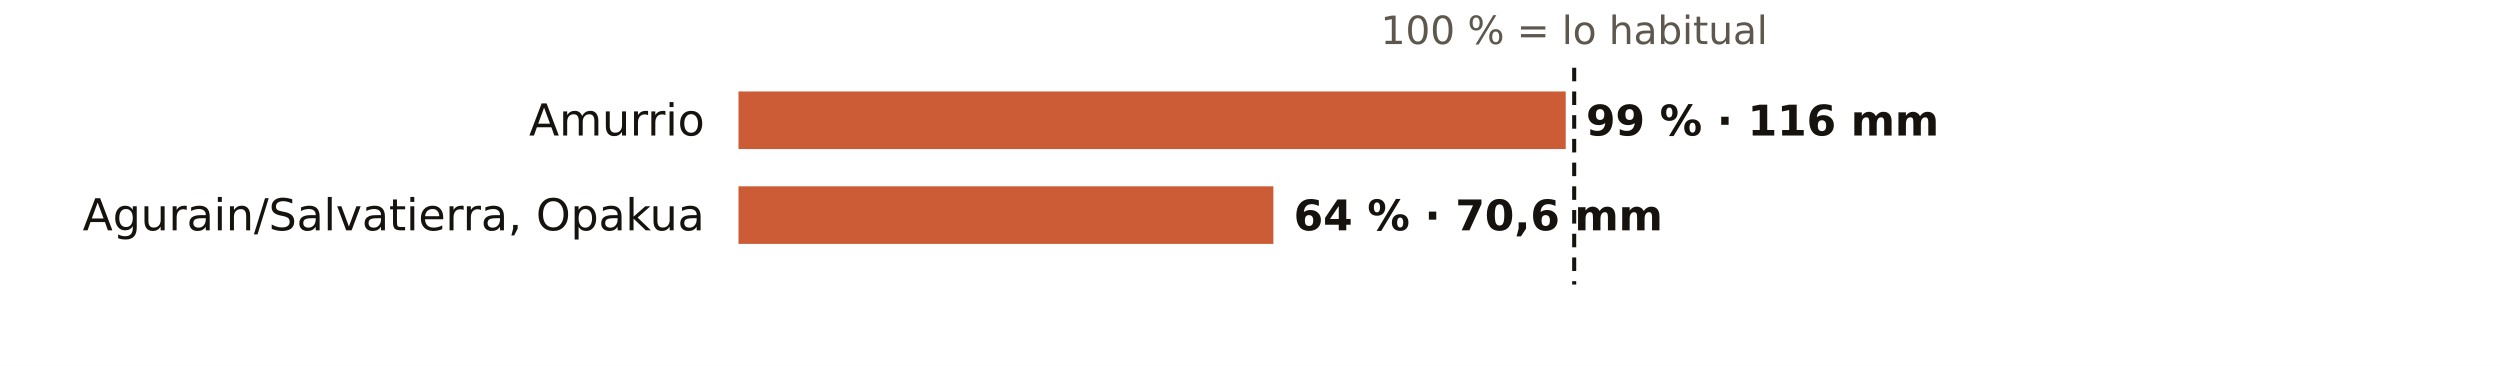
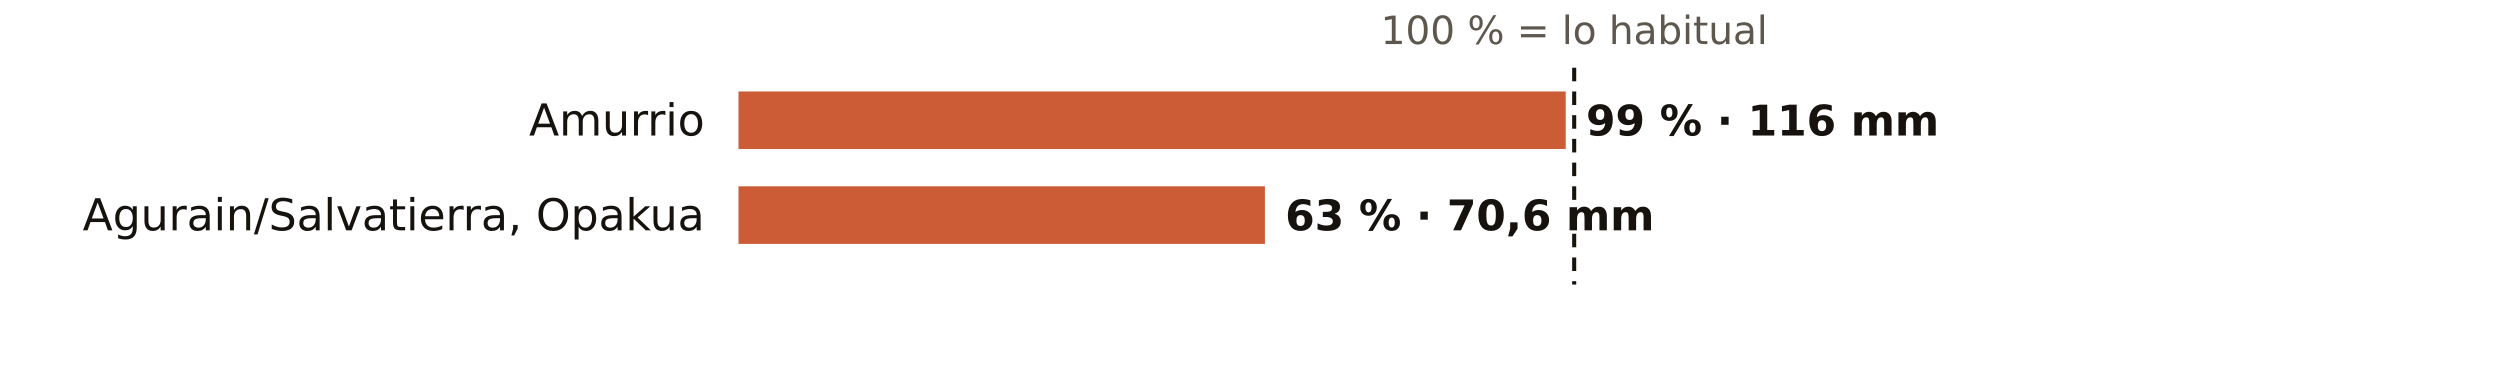
<svg xmlns="http://www.w3.org/2000/svg" viewBox="0 0 738 108" width="738" height="108" role="img" aria-label="El otoño en los pluviómetros de AEMET de Álava: % de lo habitual">
  <rect width="738" height="108" fill="#FFFFFF" />
  <text x="464.7" y="13.0" font-size="11.5" fill="#5E574E" text-anchor="middle" font-weight="400" font-family="Public Sans, DejaVu Sans, Arial, sans-serif">100 % = lo habitual</text>
  <text x="208.0" y="40.0" font-size="13" fill="#16130F" text-anchor="end" font-weight="500" font-family="Public Sans, DejaVu Sans, Arial, sans-serif">Amurrio</text>
  <rect x="218" y="27" width="244.2" height="17" fill="#C4461A" opacity="0.88" />
  <text x="468.2" y="40.0" font-size="12.5" fill="#16130F" text-anchor="start" font-weight="600" font-family="Public Sans, DejaVu Sans, Arial, sans-serif">99 % · 116 mm</text>
  <text x="208.0" y="68.0" font-size="13" fill="#16130F" text-anchor="end" font-weight="500" font-family="Public Sans, DejaVu Sans, Arial, sans-serif">Agurain/Salvatierra, Opakua</text>
-   <rect x="218" y="55" width="157.9" height="17" fill="#C4461A" opacity="0.88" />
-   <text x="381.9" y="68.0" font-size="12.5" fill="#16130F" text-anchor="start" font-weight="600" font-family="Public Sans, DejaVu Sans, Arial, sans-serif">64 % · 70,6 mm</text>
+   <rect x="218" y="55" width="155.4" height="17" fill="#C4461A" opacity="0.88" />
+   <text x="379.4" y="68.0" font-size="12.5" fill="#16130F" text-anchor="start" font-weight="600" font-family="Public Sans, DejaVu Sans, Arial, sans-serif">63 % · 70,6 mm</text>
  <line x1="464.7" x2="464.7" y1="20" y2="84" stroke="#16130F" stroke-width="1.2" stroke-dasharray="4 3" />
</svg>
